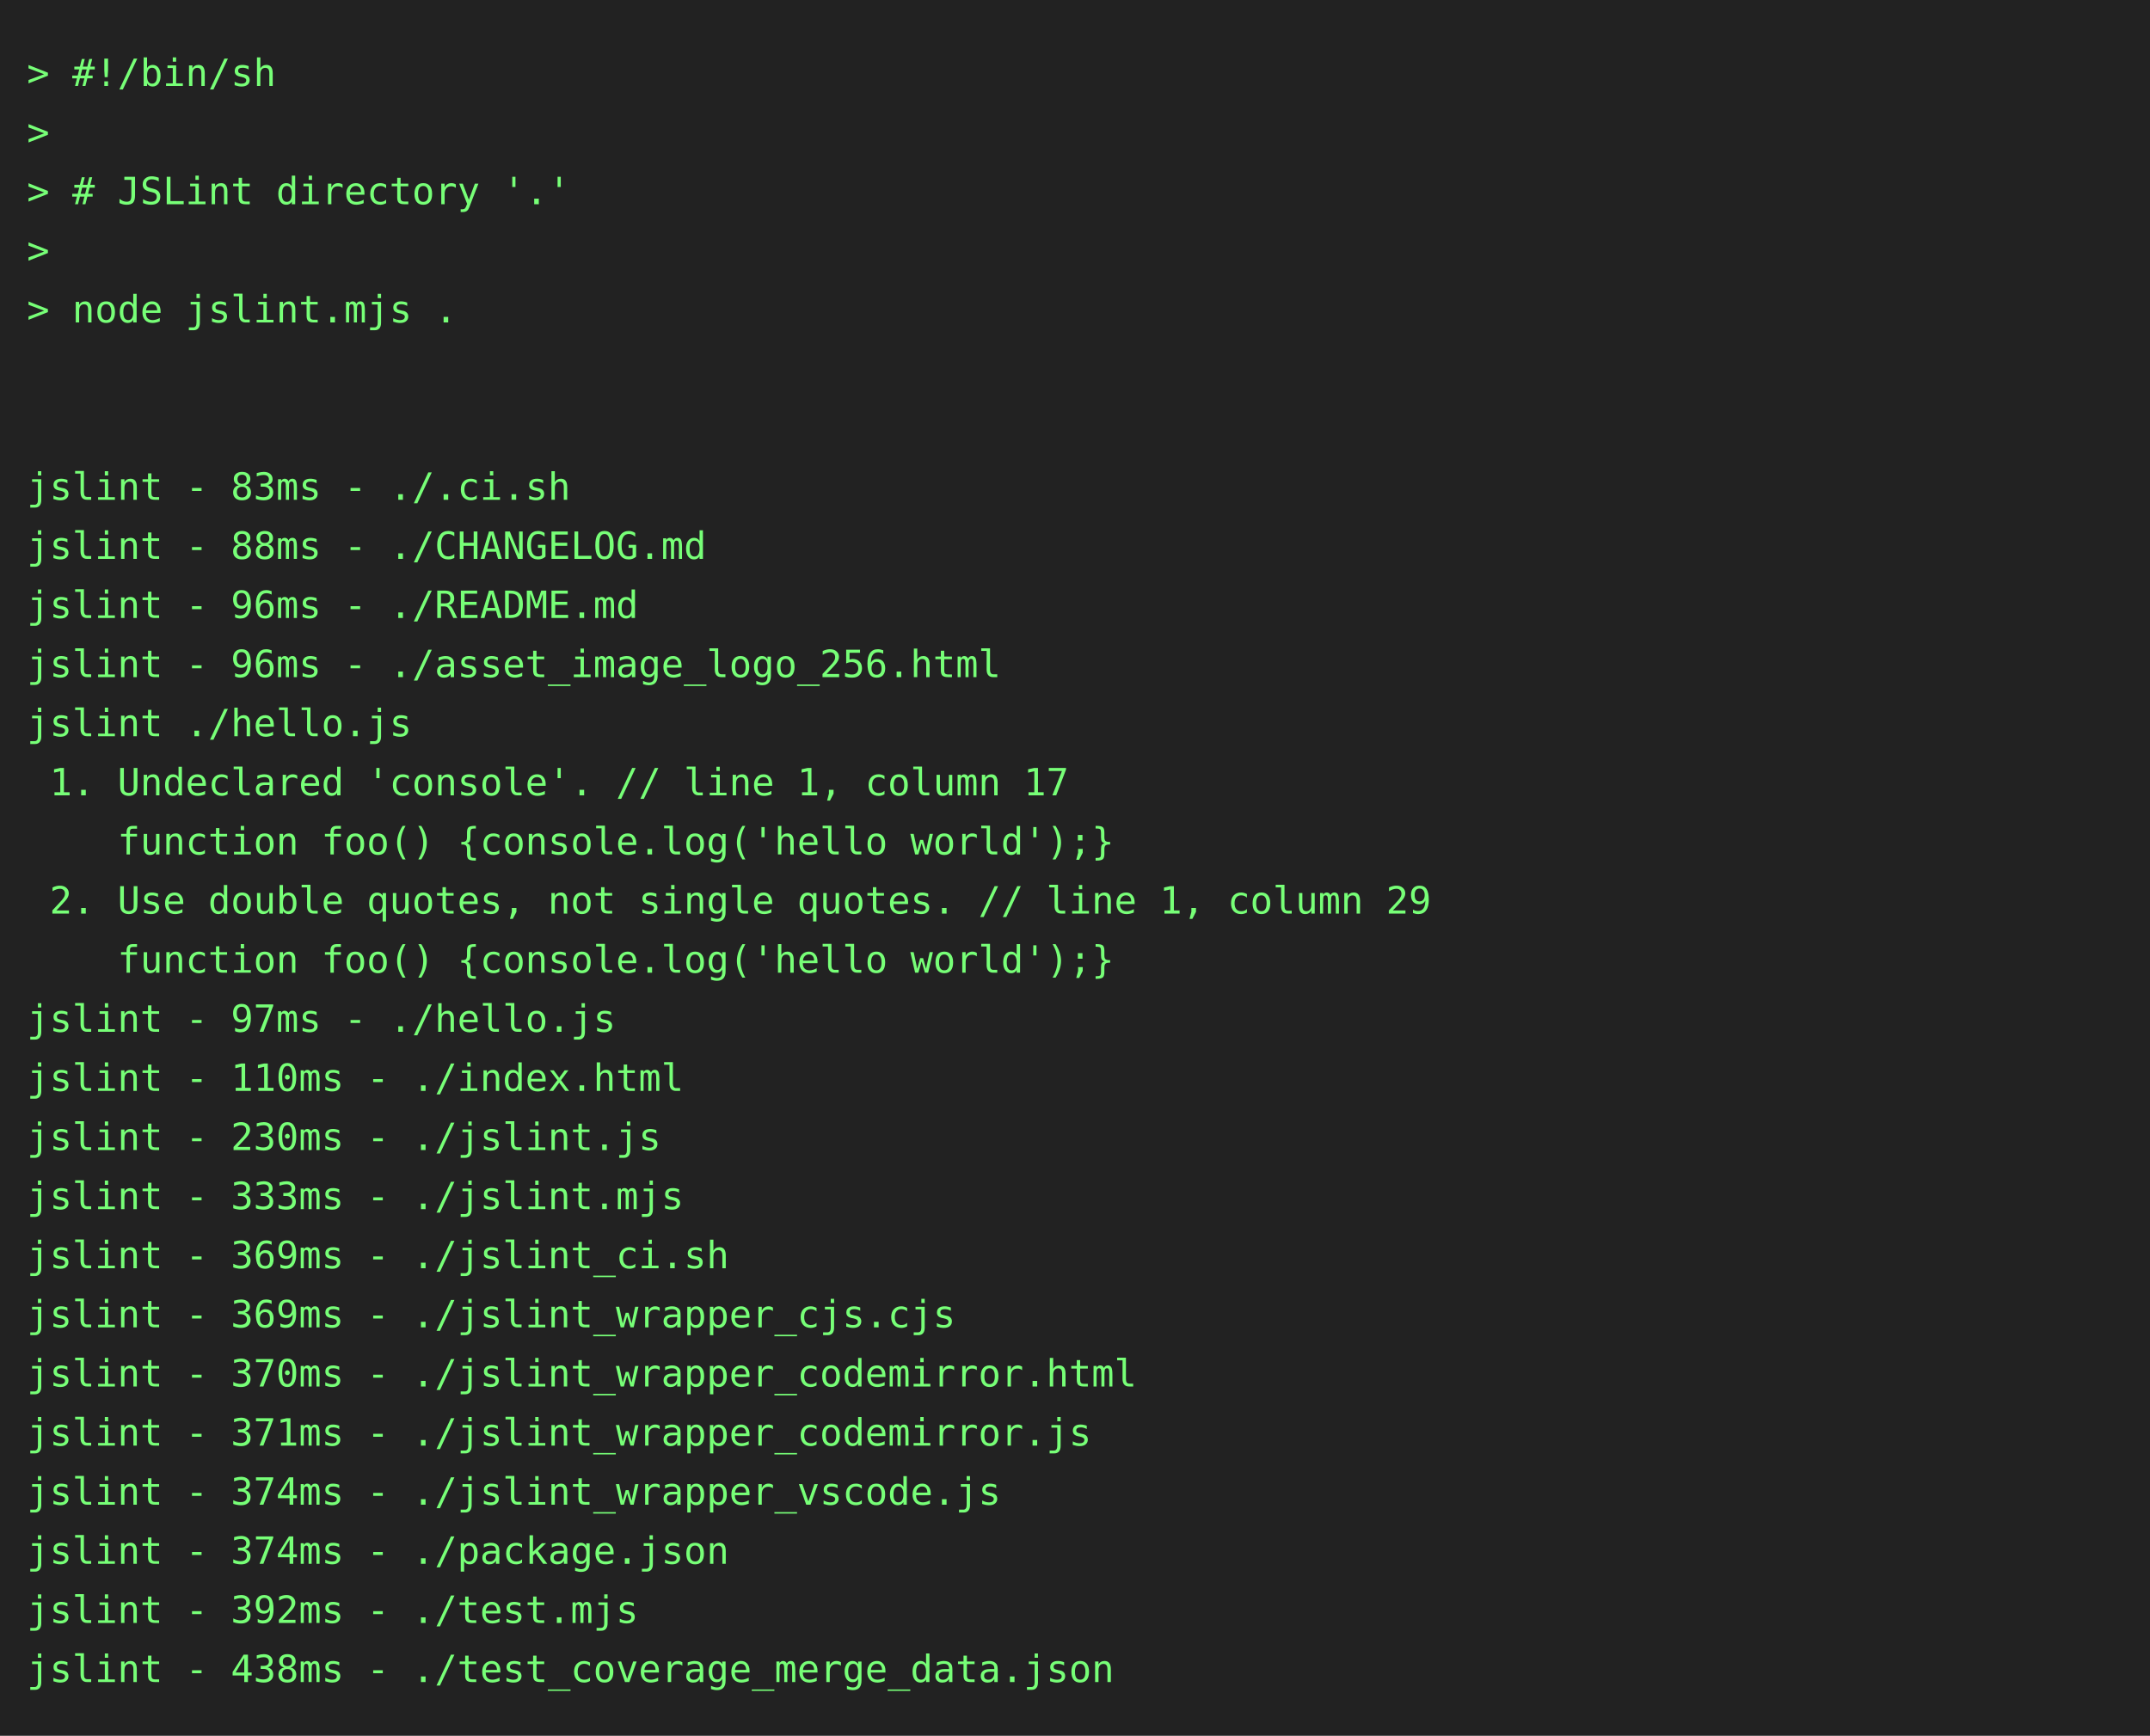
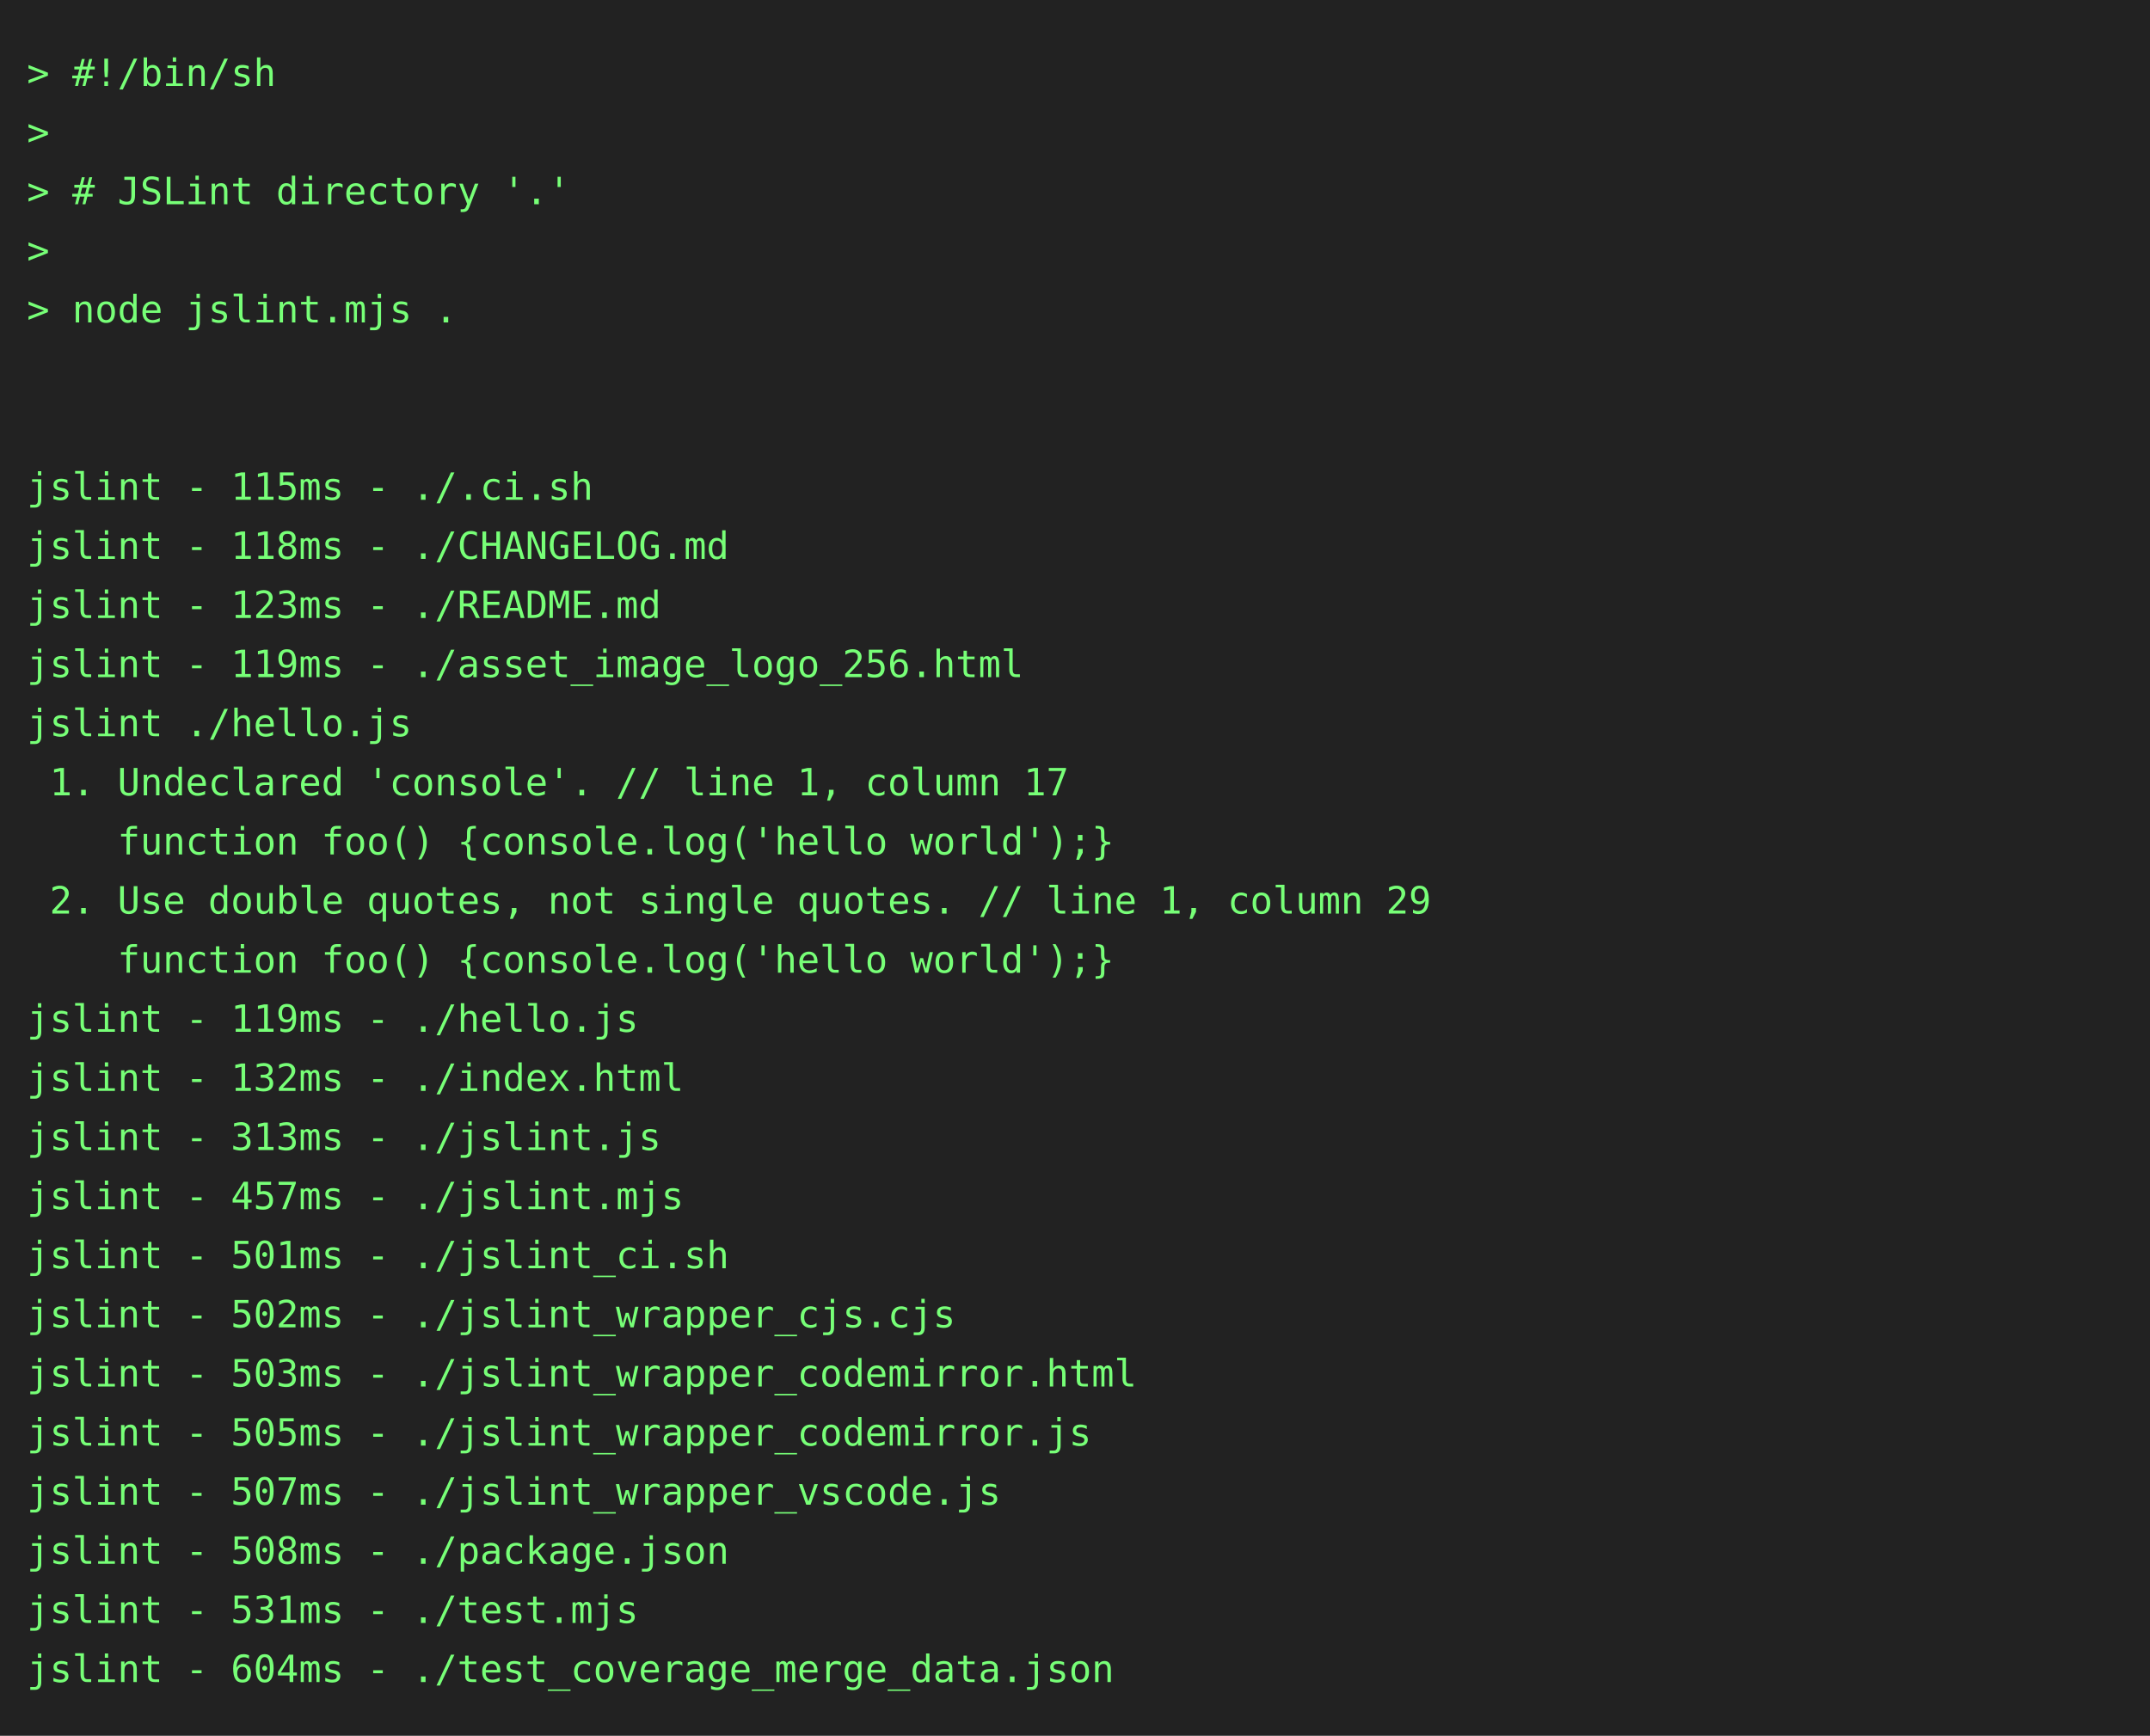
<svg xmlns="http://www.w3.org/2000/svg" height="646" width="800">
  <rect height="646" fill="#222" width="800" />
  <text fill="#7f7" font-family="consolas, menlo, monospace" font-size="14" xml:space="preserve">
    <tspan lengthAdjust="spacingAndGlyphs" textLength="768" x="10" y="32">&gt; #!/bin/sh                                                                                      </tspan>
    <tspan lengthAdjust="spacingAndGlyphs" textLength="768" x="10" y="54">&gt;                                                                                                </tspan>
    <tspan lengthAdjust="spacingAndGlyphs" textLength="768" x="10" y="76">&gt; # JSLint directory '.'                                                                         </tspan>
    <tspan lengthAdjust="spacingAndGlyphs" textLength="768" x="10" y="98">&gt;                                                                                                </tspan>
    <tspan lengthAdjust="spacingAndGlyphs" textLength="768" x="10" y="120">&gt; node jslint.mjs .                                                                              </tspan>
    <tspan lengthAdjust="spacingAndGlyphs" textLength="768" x="10" y="142">                                                                                                 </tspan>
    <tspan lengthAdjust="spacingAndGlyphs" textLength="768" x="10" y="164">                                                                                                 </tspan>
-     <tspan lengthAdjust="spacingAndGlyphs" textLength="768" x="10" y="186">jslint - 83ms - ./.ci.sh                                                                         </tspan>
-     <tspan lengthAdjust="spacingAndGlyphs" textLength="768" x="10" y="208">jslint - 88ms - ./CHANGELOG.md                                                                   </tspan>
-     <tspan lengthAdjust="spacingAndGlyphs" textLength="768" x="10" y="230">jslint - 96ms - ./README.md                                                                      </tspan>
-     <tspan lengthAdjust="spacingAndGlyphs" textLength="768" x="10" y="252">jslint - 96ms - ./asset_image_logo_256.html                                                      </tspan>
+     <tspan lengthAdjust="spacingAndGlyphs" textLength="768" x="10" y="186">jslint - 115ms - ./.ci.sh                                                                        </tspan>
+     <tspan lengthAdjust="spacingAndGlyphs" textLength="768" x="10" y="208">jslint - 118ms - ./CHANGELOG.md                                                                  </tspan>
+     <tspan lengthAdjust="spacingAndGlyphs" textLength="768" x="10" y="230">jslint - 123ms - ./README.md                                                                     </tspan>
+     <tspan lengthAdjust="spacingAndGlyphs" textLength="768" x="10" y="252">jslint - 119ms - ./asset_image_logo_256.html                                                     </tspan>
    <tspan lengthAdjust="spacingAndGlyphs" textLength="768" x="10" y="274">jslint ./hello.js                                                                                </tspan>
    <tspan lengthAdjust="spacingAndGlyphs" textLength="768" x="10" y="296"> 1. Undeclared 'console'. // line 1, column 17                                                   </tspan>
    <tspan lengthAdjust="spacingAndGlyphs" textLength="768" x="10" y="318">    function foo() {console.log('hello world');}                                                 </tspan>
    <tspan lengthAdjust="spacingAndGlyphs" textLength="768" x="10" y="340"> 2. Use double quotes, not single quotes. // line 1, column 29                                   </tspan>
    <tspan lengthAdjust="spacingAndGlyphs" textLength="768" x="10" y="362">    function foo() {console.log('hello world');}                                                 </tspan>
-     <tspan lengthAdjust="spacingAndGlyphs" textLength="768" x="10" y="384">jslint - 97ms - ./hello.js                                                                       </tspan>
-     <tspan lengthAdjust="spacingAndGlyphs" textLength="768" x="10" y="406">jslint - 110ms - ./index.html                                                                    </tspan>
-     <tspan lengthAdjust="spacingAndGlyphs" textLength="768" x="10" y="428">jslint - 230ms - ./jslint.js                                                                     </tspan>
-     <tspan lengthAdjust="spacingAndGlyphs" textLength="768" x="10" y="450">jslint - 333ms - ./jslint.mjs                                                                    </tspan>
-     <tspan lengthAdjust="spacingAndGlyphs" textLength="768" x="10" y="472">jslint - 369ms - ./jslint_ci.sh                                                                  </tspan>
-     <tspan lengthAdjust="spacingAndGlyphs" textLength="768" x="10" y="494">jslint - 369ms - ./jslint_wrapper_cjs.cjs                                                        </tspan>
-     <tspan lengthAdjust="spacingAndGlyphs" textLength="768" x="10" y="516">jslint - 370ms - ./jslint_wrapper_codemirror.html                                                </tspan>
-     <tspan lengthAdjust="spacingAndGlyphs" textLength="768" x="10" y="538">jslint - 371ms - ./jslint_wrapper_codemirror.js                                                  </tspan>
-     <tspan lengthAdjust="spacingAndGlyphs" textLength="768" x="10" y="560">jslint - 374ms - ./jslint_wrapper_vscode.js                                                      </tspan>
-     <tspan lengthAdjust="spacingAndGlyphs" textLength="768" x="10" y="582">jslint - 374ms - ./package.json                                                                  </tspan>
-     <tspan lengthAdjust="spacingAndGlyphs" textLength="768" x="10" y="604">jslint - 392ms - ./test.mjs                                                                      </tspan>
-     <tspan lengthAdjust="spacingAndGlyphs" textLength="768" x="10" y="626">jslint - 438ms - ./test_coverage_merge_data.json                                                 </tspan>
+     <tspan lengthAdjust="spacingAndGlyphs" textLength="768" x="10" y="384">jslint - 119ms - ./hello.js                                                                      </tspan>
+     <tspan lengthAdjust="spacingAndGlyphs" textLength="768" x="10" y="406">jslint - 132ms - ./index.html                                                                    </tspan>
+     <tspan lengthAdjust="spacingAndGlyphs" textLength="768" x="10" y="428">jslint - 313ms - ./jslint.js                                                                     </tspan>
+     <tspan lengthAdjust="spacingAndGlyphs" textLength="768" x="10" y="450">jslint - 457ms - ./jslint.mjs                                                                    </tspan>
+     <tspan lengthAdjust="spacingAndGlyphs" textLength="768" x="10" y="472">jslint - 501ms - ./jslint_ci.sh                                                                  </tspan>
+     <tspan lengthAdjust="spacingAndGlyphs" textLength="768" x="10" y="494">jslint - 502ms - ./jslint_wrapper_cjs.cjs                                                        </tspan>
+     <tspan lengthAdjust="spacingAndGlyphs" textLength="768" x="10" y="516">jslint - 503ms - ./jslint_wrapper_codemirror.html                                                </tspan>
+     <tspan lengthAdjust="spacingAndGlyphs" textLength="768" x="10" y="538">jslint - 505ms - ./jslint_wrapper_codemirror.js                                                  </tspan>
+     <tspan lengthAdjust="spacingAndGlyphs" textLength="768" x="10" y="560">jslint - 507ms - ./jslint_wrapper_vscode.js                                                      </tspan>
+     <tspan lengthAdjust="spacingAndGlyphs" textLength="768" x="10" y="582">jslint - 508ms - ./package.json                                                                  </tspan>
+     <tspan lengthAdjust="spacingAndGlyphs" textLength="768" x="10" y="604">jslint - 531ms - ./test.mjs                                                                      </tspan>
+     <tspan lengthAdjust="spacingAndGlyphs" textLength="768" x="10" y="626">jslint - 604ms - ./test_coverage_merge_data.json                                                 </tspan>
  </text>
</svg>
